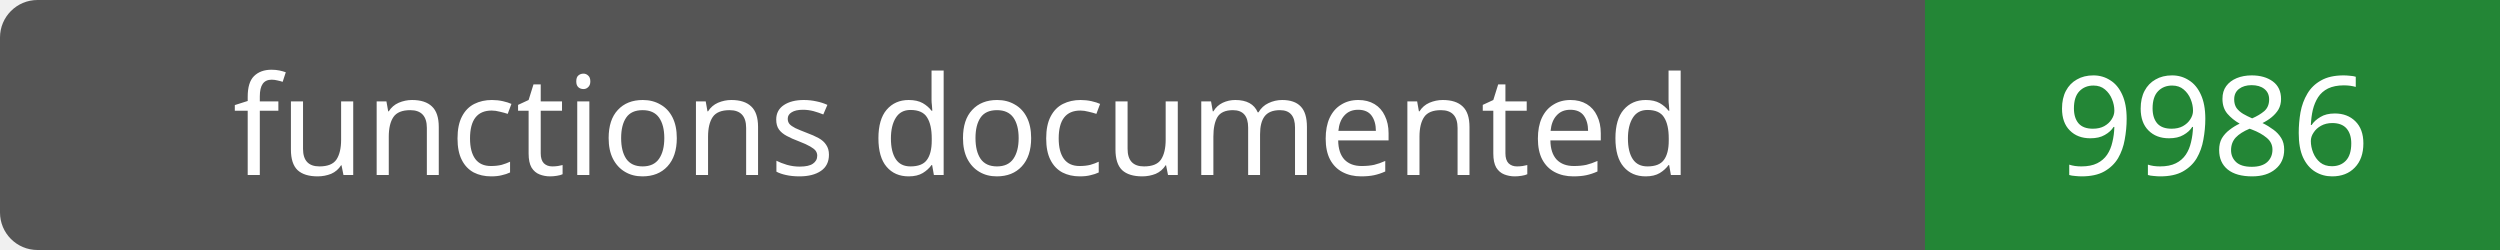
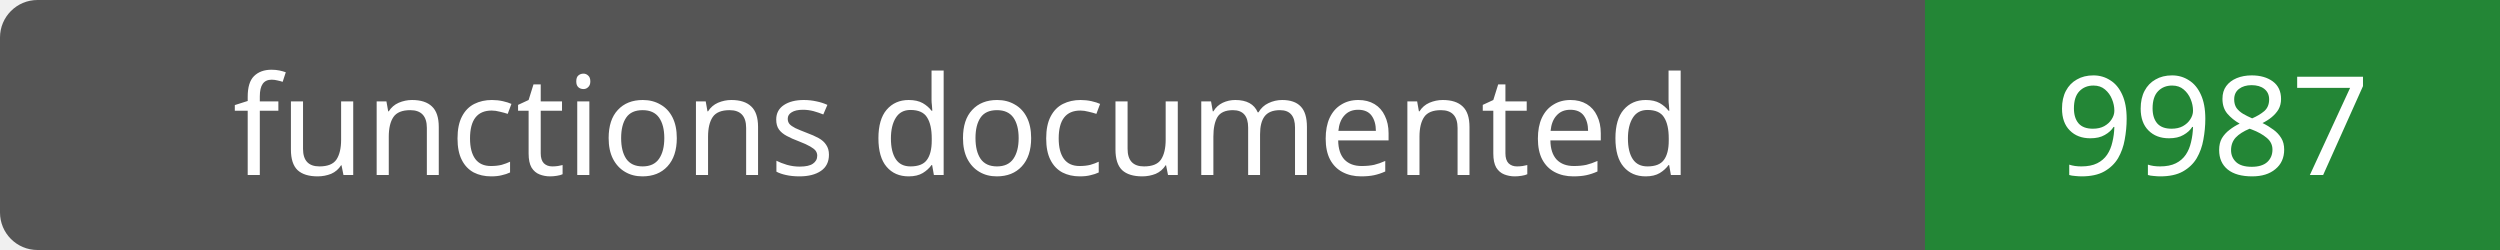
- <svg xmlns="http://www.w3.org/2000/svg" width="200" height="20" role="img" aria-label="functions documented: 9986">
+ <svg xmlns="http://www.w3.org/2000/svg" width="200" height="20" role="img" aria-label="functions documented: 9987">
  <rect width="200" height="20" rx="3" fill="#555" />
  <path fill="#238636" d="M154 0h46v20H154z" />
  <g fill="#fff" text-anchor="middle" font-family="Verdana,sans-serif" font-size="11">
    <text x="77.0" y="14">functions documented</text>
-     <text x="177.0" y="14">9986</text>
+     <text x="177.0" y="14">9987</text>
  </g>
</svg>
